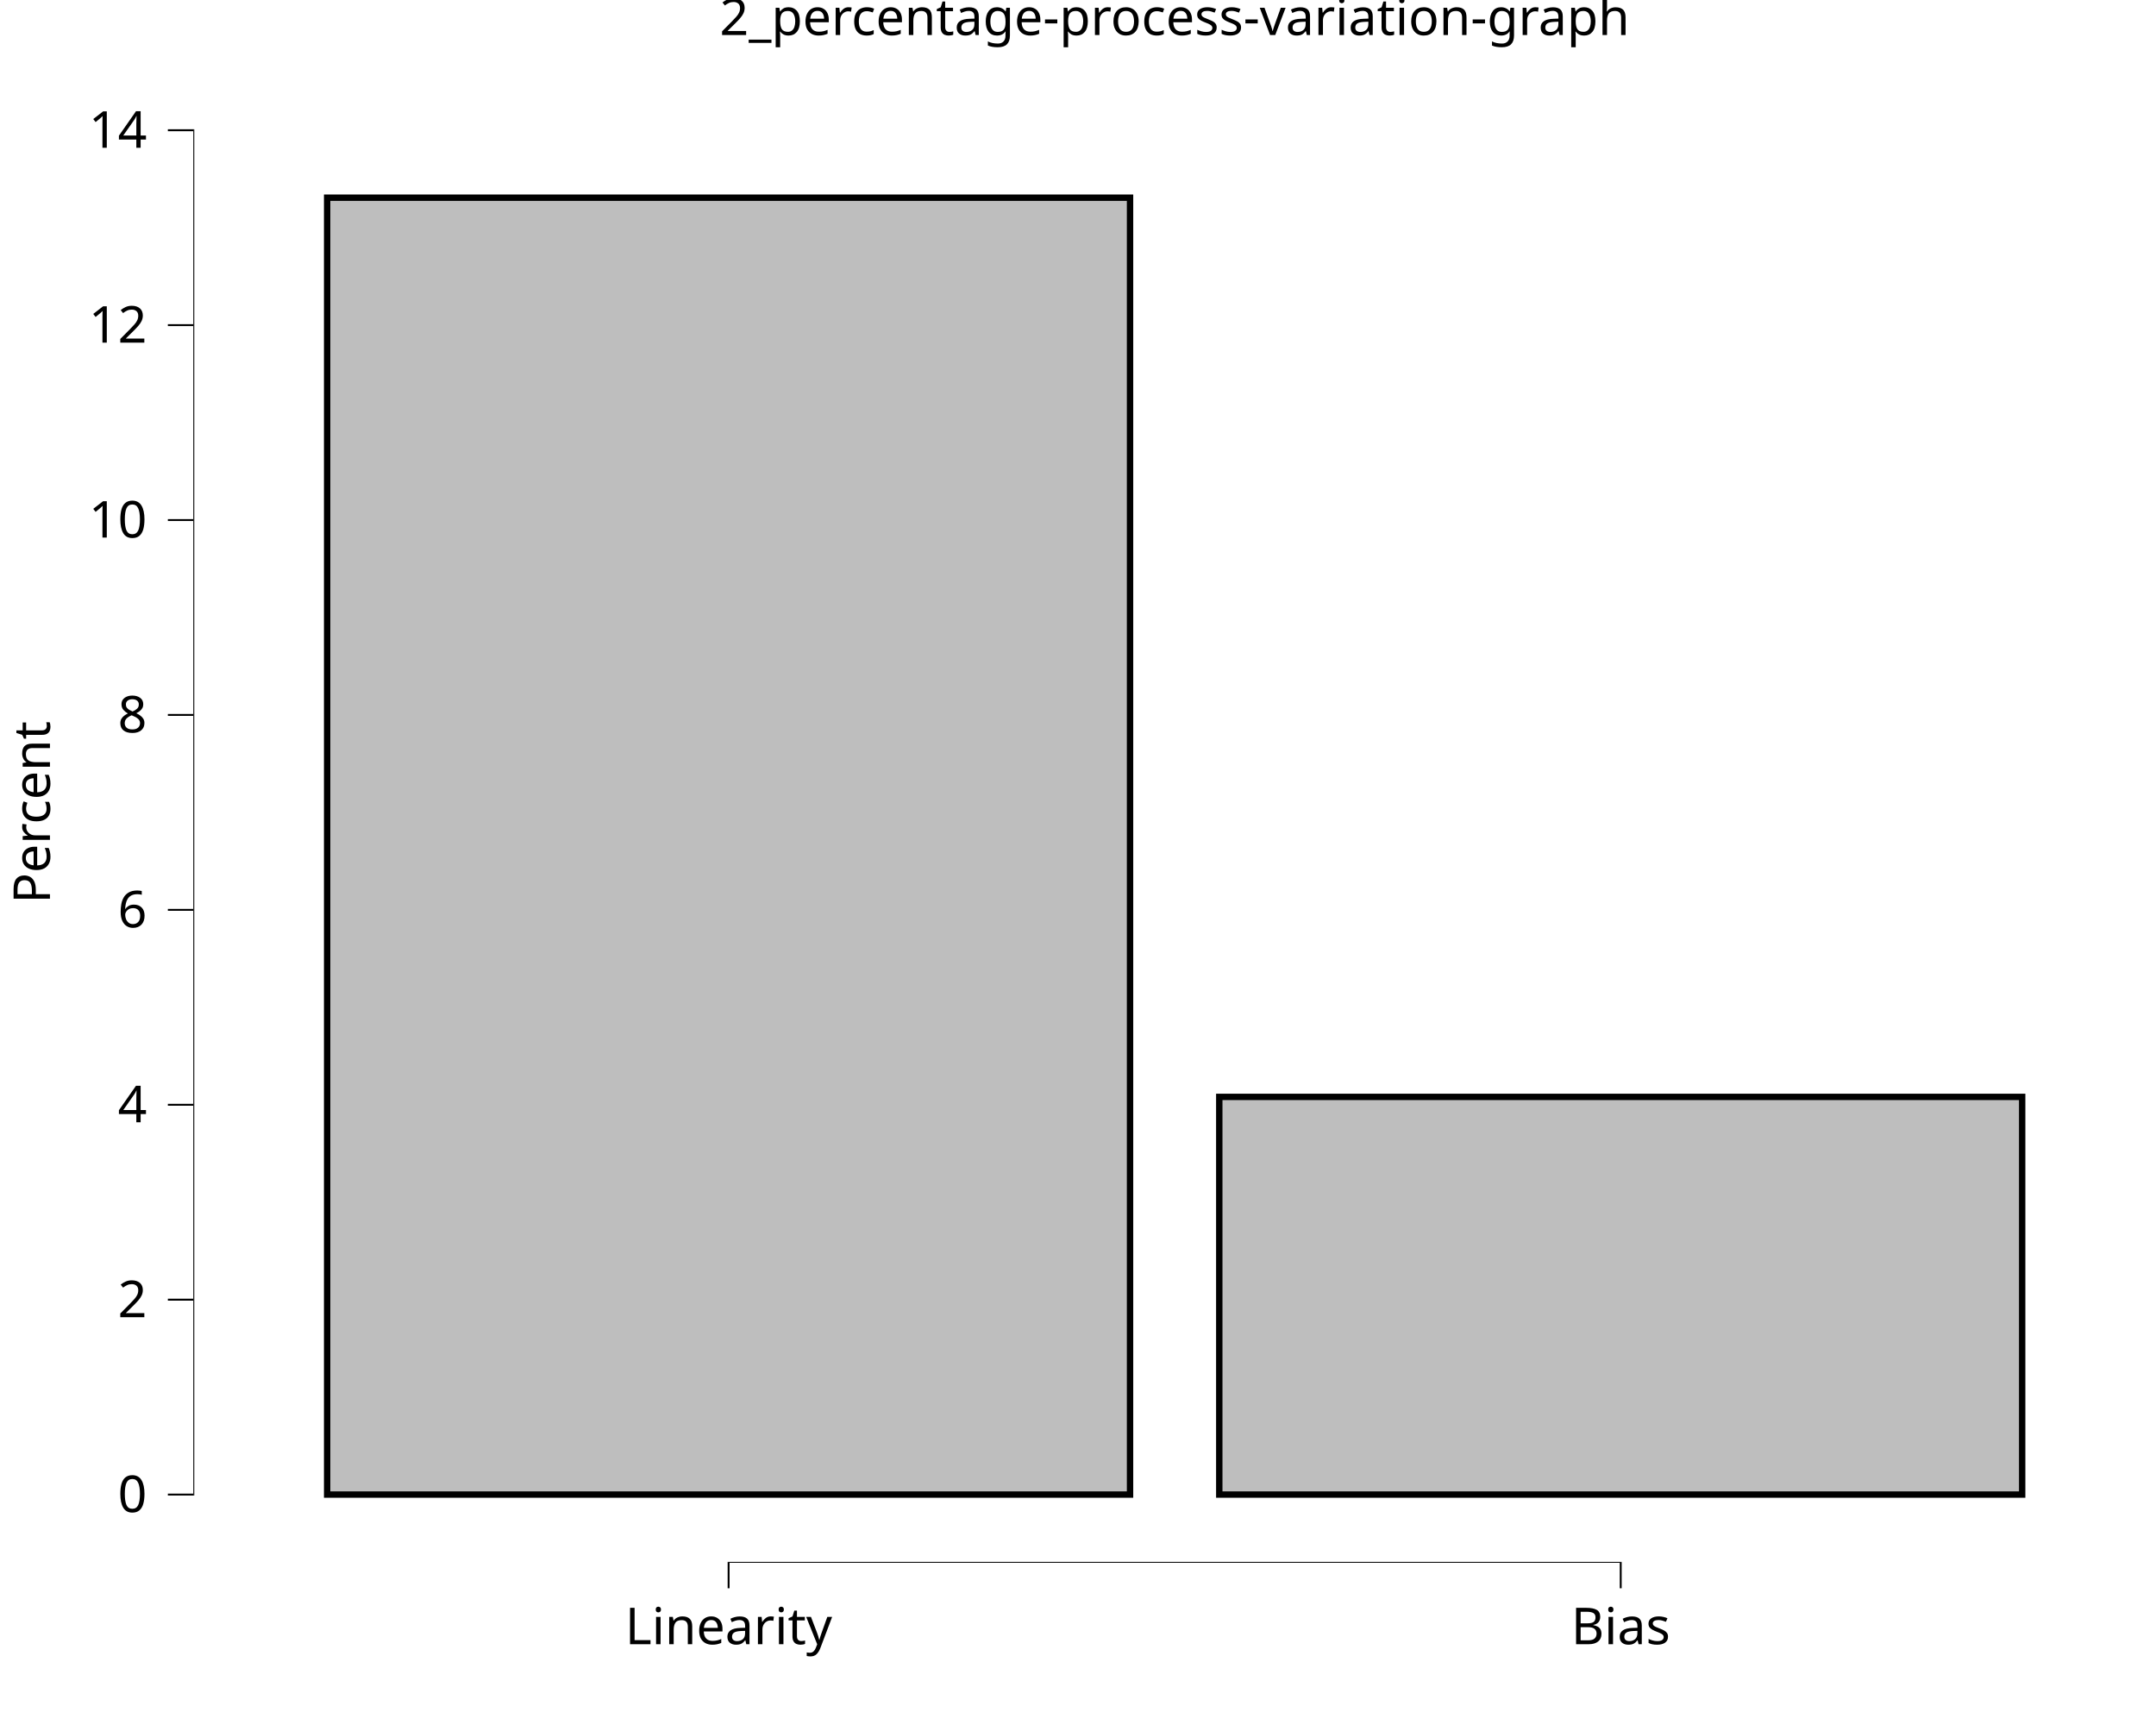
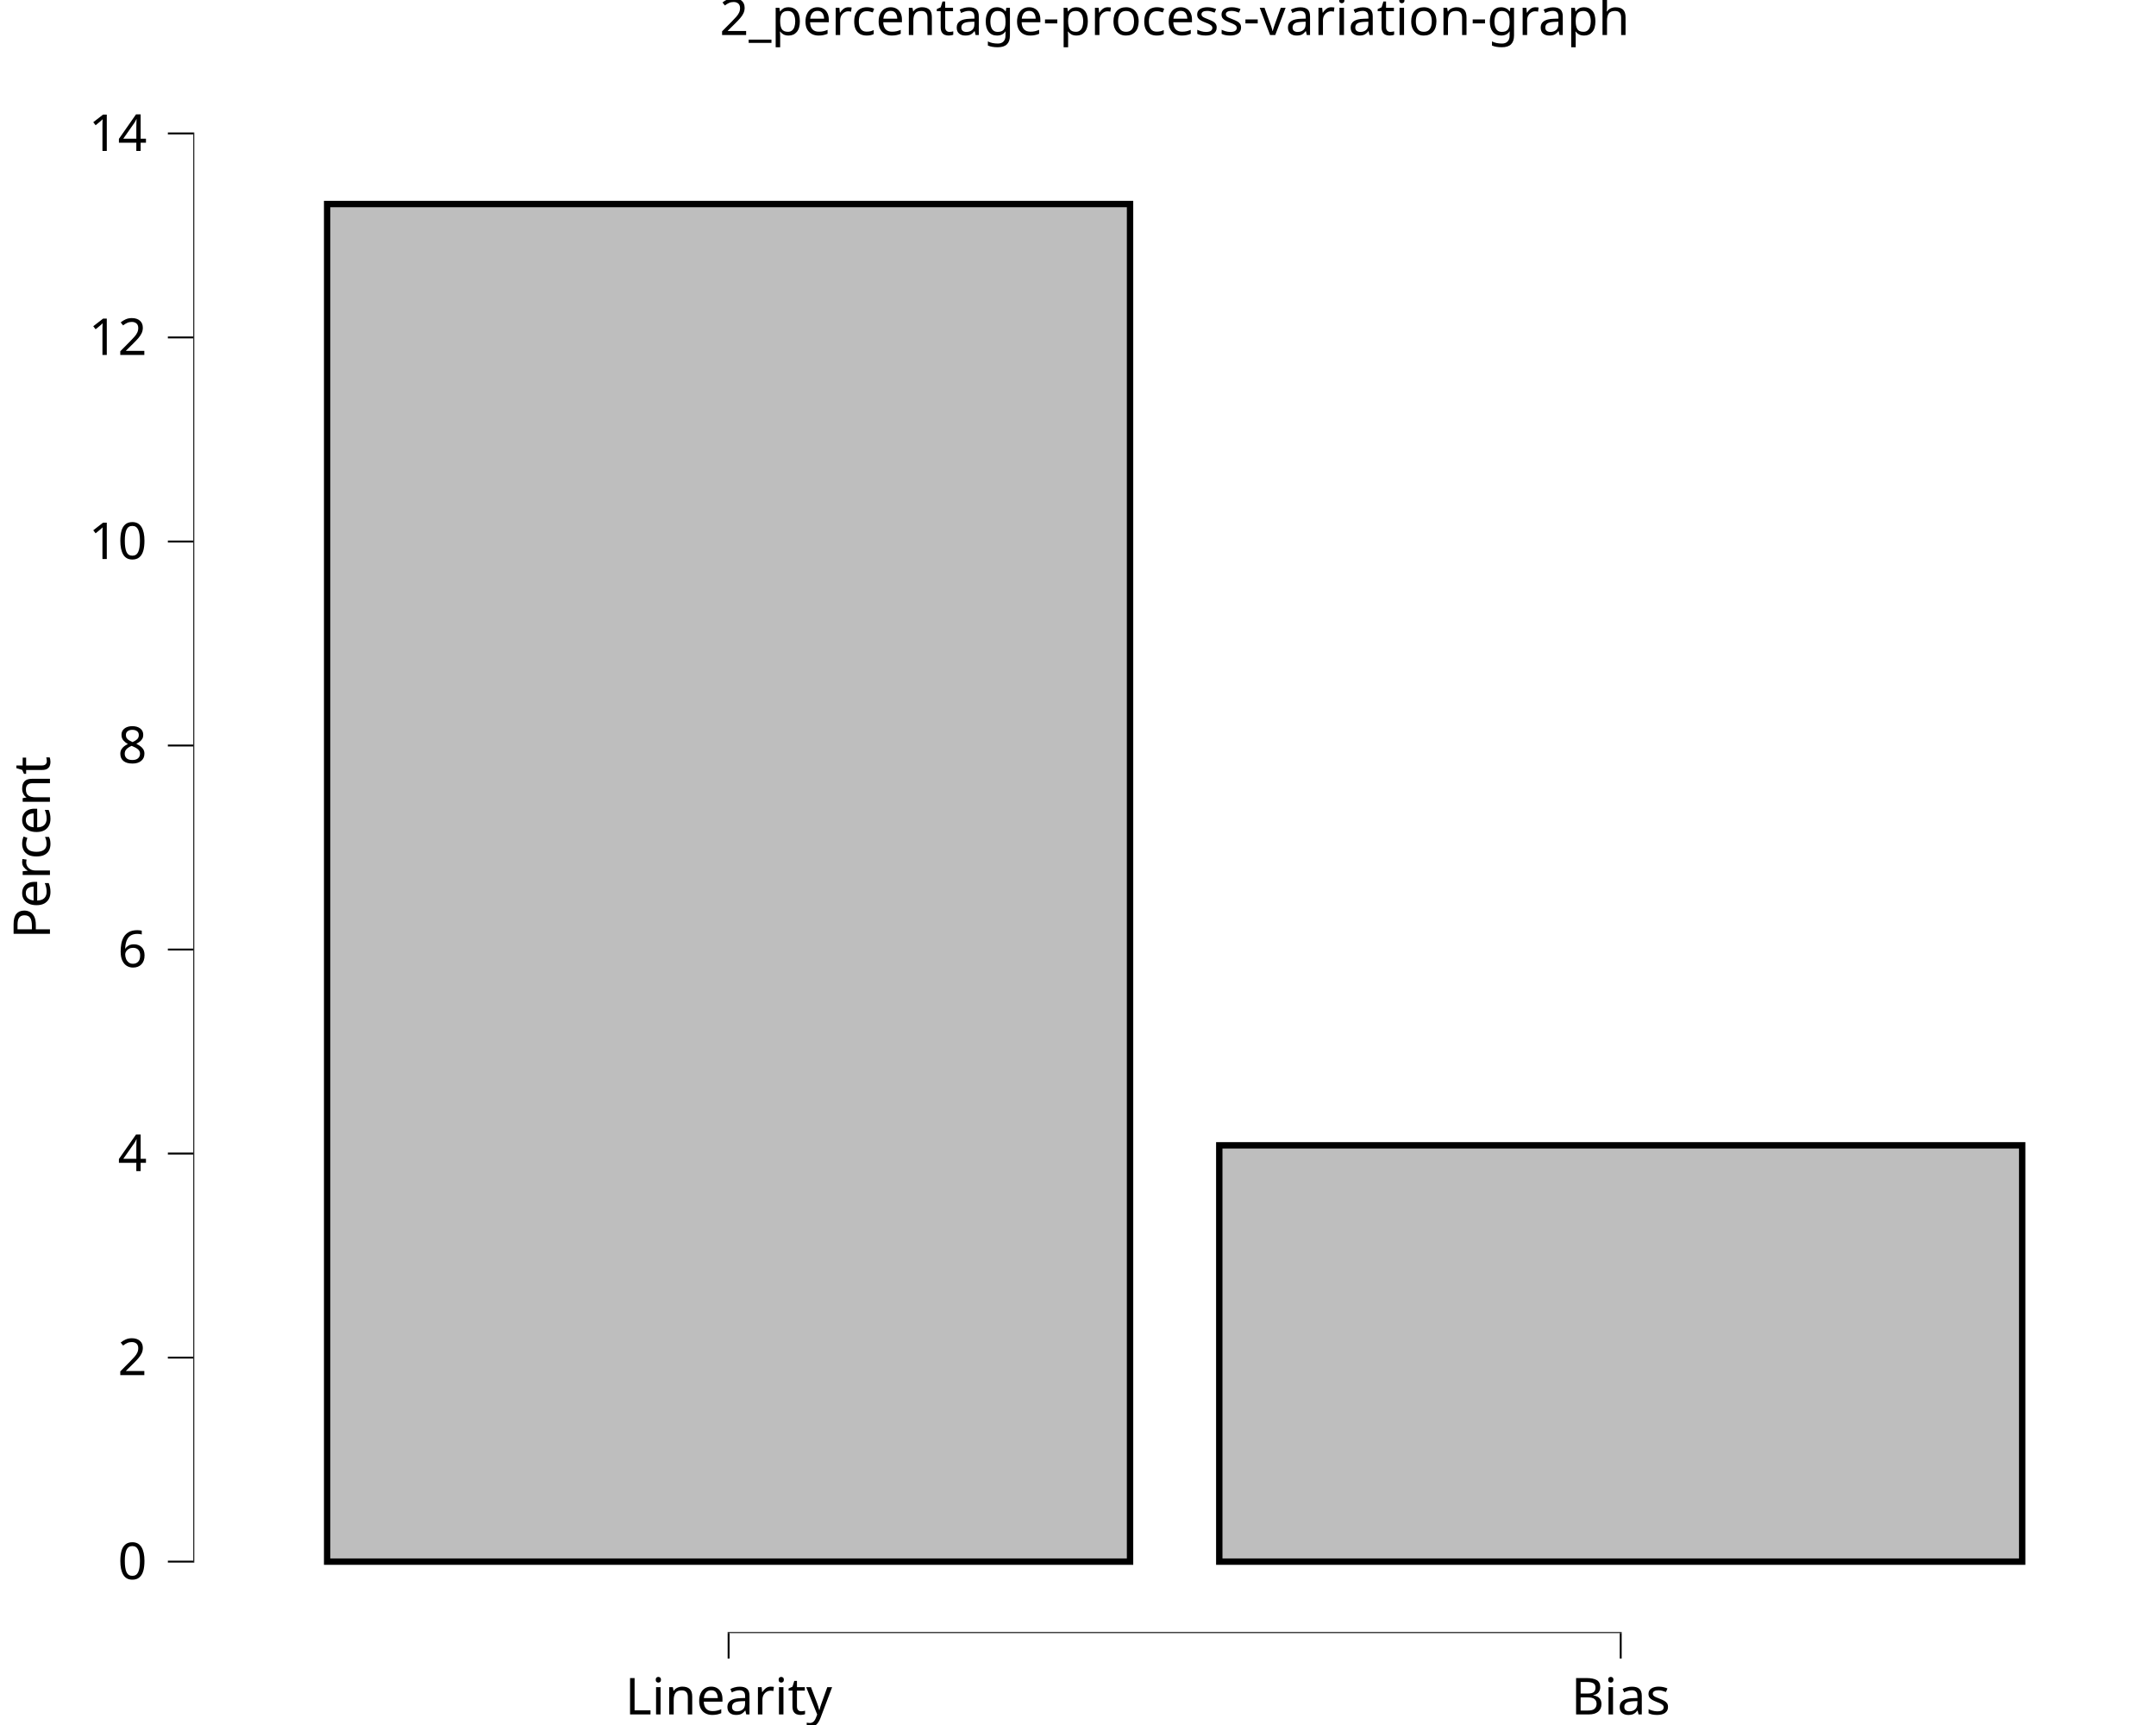
<svg xmlns="http://www.w3.org/2000/svg" class="svglite" data-engine-version="2.0" width="720.00pt" height="576.00pt" viewBox="0 0 720.00 576.00">
  <defs>
    <style type="text/css">
    .svglite line, .svglite polyline, .svglite polygon, .svglite path, .svglite rect, .svglite circle {
      fill: none;
      stroke: #000000;
      stroke-linecap: round;
      stroke-linejoin: round;
      stroke-miterlimit: 10.00;
    }
  </style>
  </defs>
  <rect width="100%" height="100%" style="stroke: none; fill: #FFFFFF;" />
  <defs>
    <clipPath id="cpMC4wMHw3MjAuMDB8MC4wMHw1NzYuMDA=">
      <rect x="0.00" y="0.00" width="720.00" height="576.00" />
    </clipPath>
  </defs>
  <g clip-path="url(#cpMC4wMHw3MjAuMDB8MC4wMHw1NzYuMDA=)">
    <rect x="-0" y="0.00" width="720.00" height="576.00" style="stroke-width: 10.67; stroke: none;" />
  </g>
  <defs>
-     <clipPath id="cpNjQuNTZ8NzIwLjAwfDIwLjcxfDUyMS44NA==">
-       <rect x="64.56" y="20.71" width="655.44" height="501.13" />
+     <clipPath id="cpNjQuNTZ8NzIwLjAwfDIwLjcxfDU0NS4yOQ==">
+       <rect x="64.56" y="20.71" width="655.44" height="524.59" />
    </clipPath>
  </defs>
-   <g clip-path="url(#cpNjQuNTZ8NzIwLjAwfDIwLjcxfDUyMS44NA==)">
-     <rect x="64.56" y="20.71" width="655.44" height="501.13" style="stroke-width: 10.67; stroke: none;" />
-     <rect x="109.25" y="66.01" width="268.13" height="433.05" style="stroke-width: 2.13; stroke-linecap: butt; stroke-linejoin: miter; fill: #BEBEBE;" />
-     <rect x="407.18" y="366.27" width="268.13" height="132.79" style="stroke-width: 2.13; stroke-linecap: butt; stroke-linejoin: miter; fill: #BEBEBE;" />
-     <line x1="243.00" y1="521.84" x2="541.56" y2="521.84" style="stroke-width: 0.64; stroke-linecap: butt;" />
-     <line x1="64.56" y1="499.38" x2="64.56" y2="43.17" style="stroke-width: 0.64; stroke-linecap: butt;" />
-     <rect x="64.56" y="20.71" width="655.44" height="501.13" style="stroke-width: 0.00; stroke: none;" />
+   <g clip-path="url(#cpNjQuNTZ8NzIwLjAwfDIwLjcxfDU0NS4yOQ==)">
+     <rect x="64.56" y="20.71" width="655.44" height="524.59" style="stroke-width: 10.67; stroke: none;" />
+     <rect x="109.25" y="68.13" width="268.13" height="453.32" style="stroke-width: 2.13; stroke-linecap: butt; stroke-linejoin: miter; fill: #BEBEBE;" />
+     <rect x="407.18" y="382.44" width="268.13" height="139.01" style="stroke-width: 2.13; stroke-linecap: butt; stroke-linejoin: miter; fill: #BEBEBE;" />
+     <line x1="243.00" y1="545.29" x2="541.56" y2="545.29" style="stroke-width: 0.64; stroke-linecap: butt;" />
+     <line x1="64.56" y1="521.77" x2="64.56" y2="44.23" style="stroke-width: 0.64; stroke-linecap: butt;" />
+     <rect x="64.56" y="20.71" width="655.44" height="524.59" style="stroke-width: 0.00; stroke: none;" />
  </g>
  <g clip-path="url(#cpMC4wMHw3MjAuMDB8MC4wMHw1NzYuMDA=)">
-     <polyline points="64.56,521.84 64.56,20.71 " style="stroke-width: 0.00; stroke: none; stroke-linecap: butt;" />
-     <text x="49.08" y="504.91" text-anchor="end" style="font-size: 17.00px; font-family: sans;" textLength="9.46px" lengthAdjust="spacingAndGlyphs">0</text>
-     <text x="49.08" y="439.83" text-anchor="end" style="font-size: 17.00px; font-family: sans;" textLength="9.46px" lengthAdjust="spacingAndGlyphs">2</text>
-     <text x="49.08" y="374.75" text-anchor="end" style="font-size: 17.00px; font-family: sans;" textLength="9.46px" lengthAdjust="spacingAndGlyphs">4</text>
-     <text x="49.08" y="309.66" text-anchor="end" style="font-size: 17.00px; font-family: sans;" textLength="9.46px" lengthAdjust="spacingAndGlyphs">6</text>
-     <text x="49.08" y="244.58" text-anchor="end" style="font-size: 17.00px; font-family: sans;" textLength="9.46px" lengthAdjust="spacingAndGlyphs">8</text>
-     <text x="49.08" y="179.50" text-anchor="end" style="font-size: 17.00px; font-family: sans;" textLength="18.91px" lengthAdjust="spacingAndGlyphs">10</text>
-     <text x="49.08" y="114.42" text-anchor="end" style="font-size: 17.00px; font-family: sans;" textLength="18.91px" lengthAdjust="spacingAndGlyphs">12</text>
-     <text x="49.08" y="49.34" text-anchor="end" style="font-size: 17.00px; font-family: sans;" textLength="18.91px" lengthAdjust="spacingAndGlyphs">14</text>
-     <polyline points="56.06,499.06 64.56,499.06 " style="stroke-width: 0.64; stroke-linecap: butt;" />
-     <polyline points="56.06,433.98 64.56,433.98 " style="stroke-width: 0.64; stroke-linecap: butt;" />
-     <polyline points="56.06,368.90 64.56,368.90 " style="stroke-width: 0.64; stroke-linecap: butt;" />
-     <polyline points="56.06,303.81 64.56,303.81 " style="stroke-width: 0.64; stroke-linecap: butt;" />
-     <polyline points="56.06,238.73 64.56,238.73 " style="stroke-width: 0.64; stroke-linecap: butt;" />
-     <polyline points="56.06,173.65 64.56,173.65 " style="stroke-width: 0.64; stroke-linecap: butt;" />
-     <polyline points="56.06,108.57 64.56,108.57 " style="stroke-width: 0.64; stroke-linecap: butt;" />
-     <polyline points="56.06,43.49 64.56,43.49 " style="stroke-width: 0.64; stroke-linecap: butt;" />
-     <polyline points="64.56,521.84 720.00,521.84 " style="stroke-width: 0.00; stroke: none; stroke-linecap: butt;" />
-     <polyline points="243.32,530.34 243.32,521.84 " style="stroke-width: 0.64; stroke-linecap: butt;" />
-     <polyline points="541.24,530.34 541.24,521.84 " style="stroke-width: 0.64; stroke-linecap: butt;" />
-     <text x="243.32" y="549.02" text-anchor="middle" style="font-size: 17.00px; font-family: sans;" textLength="64.26px" lengthAdjust="spacingAndGlyphs">Linearity</text>
-     <text x="541.24" y="549.02" text-anchor="middle" style="font-size: 17.00px; font-family: sans;" textLength="33.08px" lengthAdjust="spacingAndGlyphs">Bias</text>
-     <text transform="translate(16.68,271.27) rotate(-90)" text-anchor="middle" style="font-size: 17.00px; font-family: sans;" textLength="58.60px" lengthAdjust="spacingAndGlyphs">Percent</text>
+     <polyline points="64.56,545.29 64.56,20.71 " style="stroke-width: 0.00; stroke: none; stroke-linecap: butt;" />
+     <text x="49.08" y="527.30" text-anchor="end" style="font-size: 17.00px; font-family: sans;" textLength="9.46px" lengthAdjust="spacingAndGlyphs">0</text>
+     <text x="49.08" y="459.17" text-anchor="end" style="font-size: 17.00px; font-family: sans;" textLength="9.46px" lengthAdjust="spacingAndGlyphs">2</text>
+     <text x="49.08" y="391.04" text-anchor="end" style="font-size: 17.00px; font-family: sans;" textLength="9.46px" lengthAdjust="spacingAndGlyphs">4</text>
+     <text x="49.08" y="322.91" text-anchor="end" style="font-size: 17.00px; font-family: sans;" textLength="9.46px" lengthAdjust="spacingAndGlyphs">6</text>
+     <text x="49.08" y="254.79" text-anchor="end" style="font-size: 17.00px; font-family: sans;" textLength="9.46px" lengthAdjust="spacingAndGlyphs">8</text>
+     <text x="49.08" y="186.66" text-anchor="end" style="font-size: 17.00px; font-family: sans;" textLength="18.91px" lengthAdjust="spacingAndGlyphs">10</text>
+     <text x="49.08" y="118.53" text-anchor="end" style="font-size: 17.00px; font-family: sans;" textLength="18.91px" lengthAdjust="spacingAndGlyphs">12</text>
+     <text x="49.08" y="50.40" text-anchor="end" style="font-size: 17.00px; font-family: sans;" textLength="18.91px" lengthAdjust="spacingAndGlyphs">14</text>
+     <polyline points="56.06,521.45 64.56,521.45 " style="stroke-width: 0.64; stroke-linecap: butt;" />
+     <polyline points="56.06,453.32 64.56,453.32 " style="stroke-width: 0.64; stroke-linecap: butt;" />
+     <polyline points="56.06,385.19 64.56,385.19 " style="stroke-width: 0.64; stroke-linecap: butt;" />
+     <polyline points="56.06,317.06 64.56,317.06 " style="stroke-width: 0.64; stroke-linecap: butt;" />
+     <polyline points="56.06,248.94 64.56,248.94 " style="stroke-width: 0.64; stroke-linecap: butt;" />
+     <polyline points="56.06,180.81 64.56,180.81 " style="stroke-width: 0.64; stroke-linecap: butt;" />
+     <polyline points="56.06,112.68 64.56,112.68 " style="stroke-width: 0.64; stroke-linecap: butt;" />
+     <polyline points="56.06,44.55 64.56,44.55 " style="stroke-width: 0.64; stroke-linecap: butt;" />
+     <polyline points="64.56,545.29 720.00,545.29 " style="stroke-width: 0.00; stroke: none; stroke-linecap: butt;" />
+     <polyline points="243.32,553.80 243.32,545.29 " style="stroke-width: 0.64; stroke-linecap: butt;" />
+     <polyline points="541.24,553.80 541.24,545.29 " style="stroke-width: 0.64; stroke-linecap: butt;" />
+     <text x="243.32" y="572.47" text-anchor="middle" style="font-size: 17.00px; font-family: sans;" textLength="64.26px" lengthAdjust="spacingAndGlyphs">Linearity</text>
+     <text x="541.24" y="572.47" text-anchor="middle" style="font-size: 17.00px; font-family: sans;" textLength="33.08px" lengthAdjust="spacingAndGlyphs">Bias</text>
+     <text transform="translate(16.68,283.00) rotate(-90)" text-anchor="middle" style="font-size: 17.00px; font-family: sans;" textLength="58.60px" lengthAdjust="spacingAndGlyphs">Percent</text>
    <text x="392.28" y="11.70" text-anchor="middle" style="font-size: 17.00px; font-family: sans;" textLength="288.26px" lengthAdjust="spacingAndGlyphs">2_percentage-process-variation-graph</text>
  </g>
</svg>
